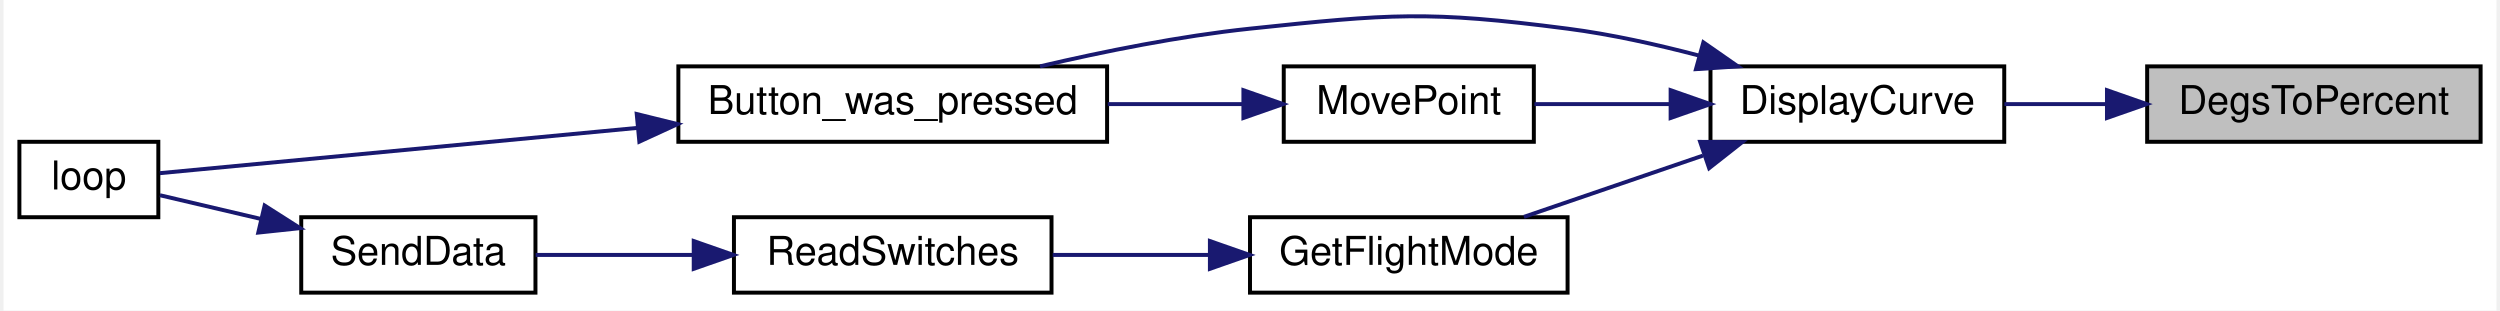
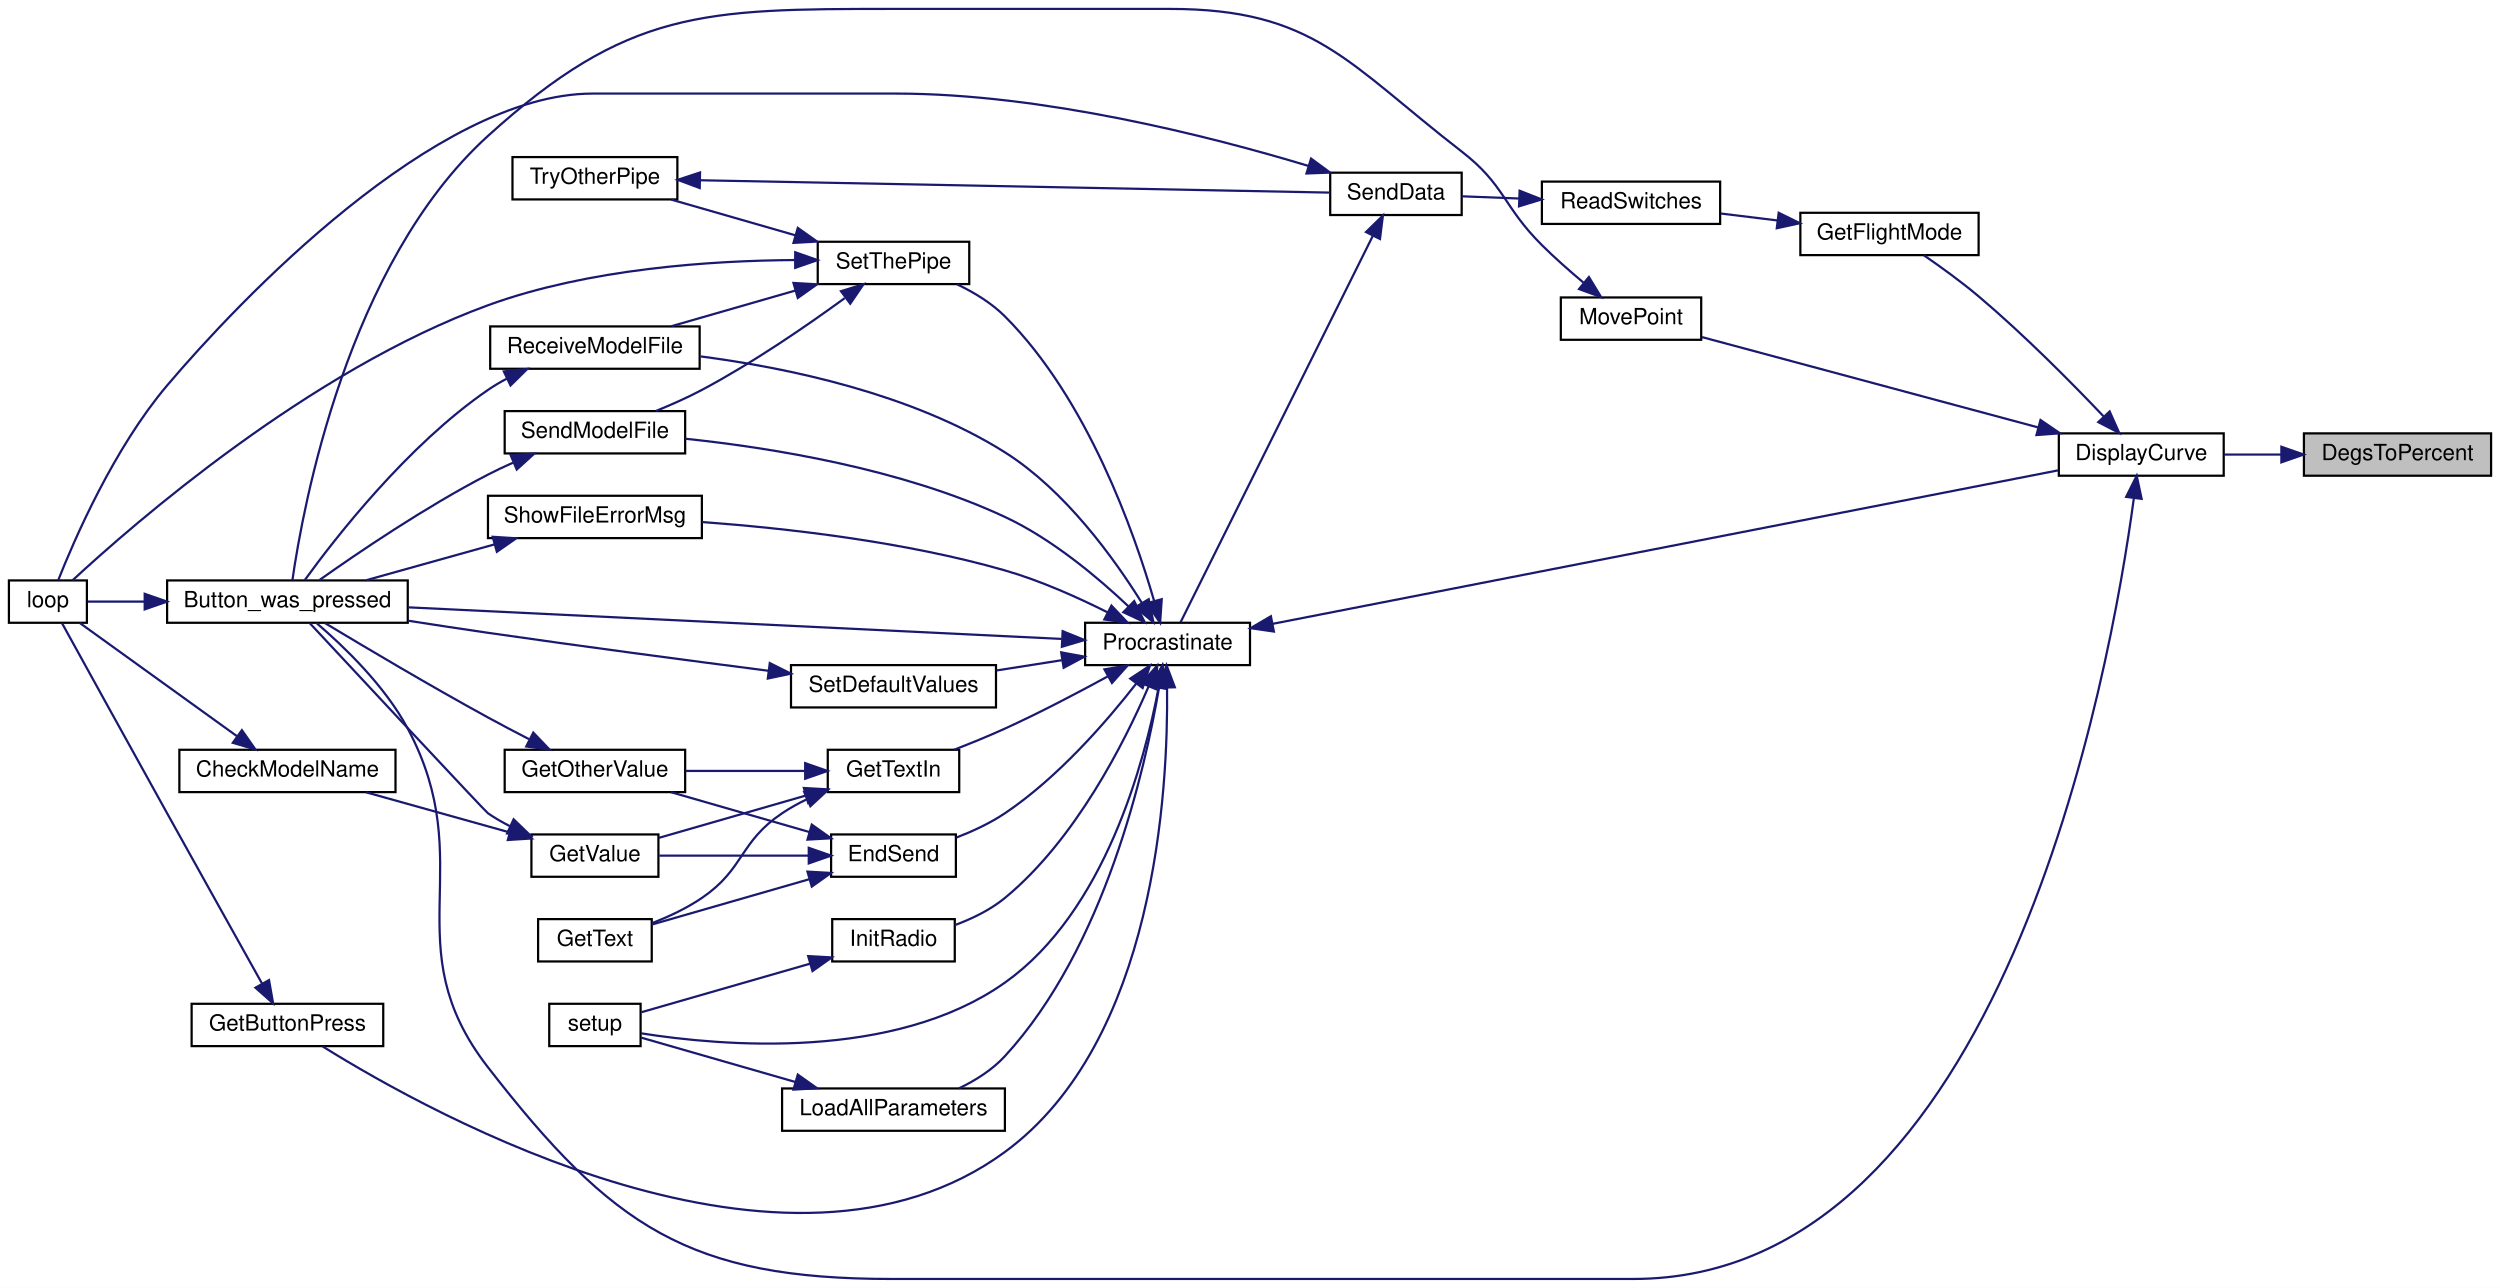
- <svg xmlns="http://www.w3.org/2000/svg" xmlns:xlink="http://www.w3.org/1999/xlink" width="628pt" height="78pt" viewBox="0.00 0.00 628.00 78.22">
-   <g id="graph0" class="graph" transform="scale(1 1) rotate(0) translate(4 74.22)">
-     <polygon fill="white" stroke="transparent" points="-4,4 -4,-74.22 624,-74.22 624,4 -4,4" />
+ <svg xmlns="http://www.w3.org/2000/svg" xmlns:xlink="http://www.w3.org/1999/xlink" width="1122pt" height="578pt" viewBox="0.00 0.00 1122.00 578.00">
+   <g id="graph0" class="graph" transform="scale(1 1) rotate(0) translate(4 574)">
+     <polygon fill="white" stroke="transparent" points="-4,4 -4,-574 1118,-574 1118,4 -4,4" />
    <g id="node1" class="node">
      <g id="a_node1">
        <a xlink:title=" ">
-           <polygon fill="#bfbfbf" stroke="black" points="536,-38.5 536,-57.5 620,-57.5 620,-38.5 536,-38.5" />
-           <text text-anchor="middle" x="578" y="-45.5" font-family="Helvetica,sans-Serif" font-size="10.00">DegsToPercent</text>
+           <polygon fill="#bfbfbf" stroke="black" points="1030,-360.5 1030,-379.5 1114,-379.5 1114,-360.5 1030,-360.5" />
+           <text text-anchor="middle" x="1072" y="-367.5" font-family="Helvetica,sans-Serif" font-size="10.00">DegsToPercent</text>
        </a>
      </g>
    </g>
    <g id="node2" class="node">
      <g id="a_node2">
        <a xlink:href="_transmitter_code_2src_2main_8cpp.html#af941d3a33327b2cee79e058ba9cd65f6" target="_top" xlink:title=" ">
-           <polygon fill="white" stroke="black" points="426,-38.5 426,-57.5 500,-57.5 500,-38.5 426,-38.5" />
-           <text text-anchor="middle" x="463" y="-45.5" font-family="Helvetica,sans-Serif" font-size="10.00">DisplayCurve</text>
+           <polygon fill="white" stroke="black" points="920,-360.5 920,-379.5 994,-379.5 994,-360.5 920,-360.5" />
+           <text text-anchor="middle" x="957" y="-367.5" font-family="Helvetica,sans-Serif" font-size="10.00">DisplayCurve</text>
        </a>
      </g>
    </g>
    <g id="edge1" class="edge">
-       <path fill="none" stroke="midnightblue" d="M525.8,-48C517.11,-48 508.24,-48 500.04,-48" />
-       <polygon fill="midnightblue" stroke="midnightblue" points="525.88,-51.5 535.88,-48 525.88,-44.5 525.88,-51.5" />
+       <path fill="none" stroke="midnightblue" d="M1019.8,-370C1011.11,-370 1002.24,-370 994.04,-370" />
+       <polygon fill="midnightblue" stroke="midnightblue" points="1019.88,-373.5 1029.88,-370 1019.88,-366.5 1019.88,-373.5" />
    </g>
    <g id="node3" class="node">
      <g id="a_node3">
        <a xlink:href="_transmitter_code_2src_2main_8cpp.html#aed6c682ed45951f95e0b02cf6b570da2" target="_top" xlink:title=" ">
-           <polygon fill="white" stroke="black" points="166,-38.5 166,-57.5 274,-57.5 274,-38.5 166,-38.5" />
-           <text text-anchor="middle" x="220" y="-45.5" font-family="Helvetica,sans-Serif" font-size="10.00">Button_was_pressed</text>
+           <polygon fill="white" stroke="black" points="71,-294.5 71,-313.5 179,-313.5 179,-294.5 71,-294.5" />
+           <text text-anchor="middle" x="125" y="-301.5" font-family="Helvetica,sans-Serif" font-size="10.00">Button_was_pressed</text>
        </a>
      </g>
    </g>
    <g id="edge2" class="edge">
-       <path fill="none" stroke="midnightblue" d="M423.08,-60.23C412.46,-63.02 400.88,-65.59 390,-67 354.74,-71.57 345.36,-70.73 310,-67 292.4,-65.14 273.17,-61.27 257.1,-57.51" />
-       <polygon fill="midnightblue" stroke="midnightblue" points="424.21,-63.55 432.91,-57.5 422.34,-56.8 424.21,-63.55" />
+       <path fill="none" stroke="midnightblue" d="M953.66,-350.31C943.36,-273.74 894.94,0 729,0 729,0 729,0 396,0 305.15,0 270.7,-23.23 215,-95 172.43,-149.84 211.72,-185.77 179,-247 168.68,-266.31 150.2,-284 138.02,-294.4" />
+       <polygon fill="midnightblue" stroke="midnightblue" points="950.22,-351 954.95,-360.48 957.16,-350.12 950.22,-351" />
    </g>
    <g id="node5" class="node">
      <g id="a_node5">
        <a xlink:href="_transmitter_code_2src_2main_8cpp.html#adf35f0ced7990f813a783d0ecd33bf64" target="_top" xlink:title=" ">
-           <polygon fill="white" stroke="black" points="310,-0.5 310,-19.5 390,-19.5 390,-0.5 310,-0.5" />
-           <text text-anchor="middle" x="350" y="-7.5" font-family="Helvetica,sans-Serif" font-size="10.00">GetFlightMode</text>
+           <polygon fill="white" stroke="black" points="804,-459.5 804,-478.5 884,-478.5 884,-459.5 804,-459.5" />
+           <text text-anchor="middle" x="844" y="-466.5" font-family="Helvetica,sans-Serif" font-size="10.00">GetFlightMode</text>
        </a>
      </g>
    </g>
    <g id="edge4" class="edge">
-       <path fill="none" stroke="midnightblue" d="M424.11,-35.03C409.32,-29.97 392.67,-24.27 379,-19.59" />
-       <polygon fill="midnightblue" stroke="midnightblue" points="423.4,-38.48 433.99,-38.41 425.66,-31.86 423.4,-38.48" />
-     </g>
-     <g id="node8" class="node">
-       <g id="a_node8">
+       <path fill="none" stroke="midnightblue" d="M940.07,-387.15C925.92,-402.03 904.38,-423.81 884,-441 876.23,-447.56 867,-454.22 859.48,-459.4" />
+       <polygon fill="midnightblue" stroke="midnightblue" points="942.81,-389.35 947.12,-379.67 937.71,-384.55 942.81,-389.35" />
+     </g>
+     <g id="node25" class="node">
+       <g id="a_node25">
        <a xlink:href="_transmitter_code_2src_2main_8cpp.html#aad727ec0b0f9f34487a535eaa4a83172" target="_top" xlink:title="moves point very close to where user hit screen">
-           <polygon fill="white" stroke="black" points="318.5,-38.5 318.5,-57.5 381.5,-57.5 381.5,-38.5 318.5,-38.5" />
-           <text text-anchor="middle" x="350" y="-45.5" font-family="Helvetica,sans-Serif" font-size="10.00">MovePoint</text>
-         </a>
-       </g>
-     </g>
-     <g id="edge8" class="edge">
-       <path fill="none" stroke="midnightblue" d="M415.63,-48C404.16,-48 392.16,-48 381.65,-48" />
-       <polygon fill="midnightblue" stroke="midnightblue" points="415.96,-51.5 425.96,-48 415.96,-44.5 415.96,-51.5" />
+           <polygon fill="white" stroke="black" points="696.5,-421.5 696.5,-440.5 759.5,-440.5 759.5,-421.5 696.5,-421.5" />
+           <text text-anchor="middle" x="728" y="-428.5" font-family="Helvetica,sans-Serif" font-size="10.00">MovePoint</text>
+         </a>
+       </g>
+     </g>
+     <g id="edge44" class="edge">
+       <path fill="none" stroke="midnightblue" d="M910.79,-382.15C866.05,-394.17 798.78,-412.25 759.85,-422.71" />
+       <polygon fill="midnightblue" stroke="midnightblue" points="911.78,-385.51 920.53,-379.53 909.97,-378.75 911.78,-385.51" />
    </g>
    <g id="node4" class="node">
      <g id="a_node4">
        <a xlink:href="_transmitter_code_2src_2main_8cpp.html#afe461d27b9c48d5921c00d521181f12f" target="_top" xlink:title=" ">
-           <polygon fill="white" stroke="black" points="0,-19.5 0,-38.5 35,-38.5 35,-19.5 0,-19.5" />
-           <text text-anchor="middle" x="17.5" y="-26.5" font-family="Helvetica,sans-Serif" font-size="10.00">loop</text>
+           <polygon fill="white" stroke="black" points="0,-294.5 0,-313.5 35,-313.5 35,-294.5 0,-294.5" />
+           <text text-anchor="middle" x="17.5" y="-301.5" font-family="Helvetica,sans-Serif" font-size="10.00">loop</text>
        </a>
      </g>
    </g>
    <g id="edge3" class="edge">
-       <path fill="none" stroke="midnightblue" d="M155.64,-42C113.66,-38.02 61.65,-33.09 35.38,-30.6" />
-       <polygon fill="midnightblue" stroke="midnightblue" points="155.51,-45.5 165.8,-42.96 156.17,-38.53 155.51,-45.5" />
+       <path fill="none" stroke="midnightblue" d="M60.7,-304C51.38,-304 42.51,-304 35.33,-304" />
+       <polygon fill="midnightblue" stroke="midnightblue" points="60.94,-307.5 70.94,-304 60.94,-300.5 60.94,-307.5" />
    </g>
    <g id="node6" class="node">
      <g id="a_node6">
        <a xlink:href="_transmitter_code_2src_2main_8cpp.html#ab0af36f3442ad4f2d0b716c14c7d6085" target="_top" xlink:title=" ">
-           <polygon fill="white" stroke="black" points="180,-0.5 180,-19.5 260,-19.5 260,-0.5 180,-0.5" />
-           <text text-anchor="middle" x="220" y="-7.5" font-family="Helvetica,sans-Serif" font-size="10.00">ReadSwitches</text>
+           <polygon fill="white" stroke="black" points="688,-473.5 688,-492.5 768,-492.5 768,-473.5 688,-473.5" />
+           <text text-anchor="middle" x="728" y="-480.5" font-family="Helvetica,sans-Serif" font-size="10.00">ReadSwitches</text>
        </a>
      </g>
    </g>
    <g id="edge5" class="edge">
-       <path fill="none" stroke="midnightblue" d="M299.67,-10C286.63,-10 272.73,-10 260.3,-10" />
-       <polygon fill="midnightblue" stroke="midnightblue" points="299.9,-13.5 309.9,-10 299.9,-6.5 299.9,-13.5" />
+       <path fill="none" stroke="midnightblue" d="M793.61,-475.07C785.15,-476.1 776.46,-477.17 768.3,-478.17" />
+       <polygon fill="midnightblue" stroke="midnightblue" points="794.27,-478.51 803.77,-473.82 793.42,-471.56 794.27,-478.51" />
    </g>
    <g id="node7" class="node">
      <g id="a_node7">
        <a xlink:href="_radio_functions_8cpp.html#a3d7322e78f097d02d476f17a6306997c" target="_top" xlink:title=" ">
-           <polygon fill="white" stroke="black" points="71,-0.5 71,-19.5 130,-19.5 130,-0.5 71,-0.5" />
-           <text text-anchor="middle" x="100.5" y="-7.5" font-family="Helvetica,sans-Serif" font-size="10.00">SendData</text>
+           <polygon fill="white" stroke="black" points="593,-477.5 593,-496.5 652,-496.5 652,-477.5 593,-477.5" />
+           <text text-anchor="middle" x="622.5" y="-484.5" font-family="Helvetica,sans-Serif" font-size="10.00">SendData</text>
        </a>
      </g>
    </g>
    <g id="edge6" class="edge">
-       <path fill="none" stroke="midnightblue" d="M169.72,-10C156.19,-10 141.98,-10 130.05,-10" />
-       <polygon fill="midnightblue" stroke="midnightblue" points="169.87,-13.5 179.87,-10 169.87,-6.5 169.87,-13.5" />
+       <path fill="none" stroke="midnightblue" d="M677.66,-484.91C668.87,-485.25 659.99,-485.59 652.04,-485.9" />
+       <polygon fill="midnightblue" stroke="midnightblue" points="678.01,-488.4 687.87,-484.51 677.74,-481.4 678.01,-488.4" />
    </g>
    <g id="edge7" class="edge">
-       <path fill="none" stroke="midnightblue" d="M60.78,-19.08C51.86,-21.18 42.82,-23.3 35.4,-25.04" />
-       <polygon fill="midnightblue" stroke="midnightblue" points="61.78,-22.44 70.71,-16.75 60.18,-15.63 61.78,-22.44" />
+       <path fill="none" stroke="midnightblue" d="M583.2,-499.54C539.06,-512.85 464.1,-532 398,-532 398,-532 398,-532 262,-532 191.26,-532 102.64,-438.35 71,-401 47.11,-372.8 29.4,-331.99 22.13,-313.61" />
+       <polygon fill="midnightblue" stroke="midnightblue" points="584.41,-502.83 592.94,-496.54 582.35,-496.14 584.41,-502.83" />
+     </g>
+     <g id="node8" class="node">
+       <g id="a_node8">
+         <a xlink:href="_radio_functions_8cpp.html#a760609a682300dfe6bfaac737fd4d5eb" target="_top" xlink:title=" ">
+           <polygon fill="white" stroke="black" points="483,-275.5 483,-294.5 557,-294.5 557,-275.5 483,-275.5" />
+           <text text-anchor="middle" x="520" y="-282.5" font-family="Helvetica,sans-Serif" font-size="10.00">Procrastinate</text>
+         </a>
+       </g>
+     </g>
+     <g id="edge8" class="edge">
+       <path fill="none" stroke="midnightblue" d="M612.11,-468.12C591.2,-426.1 541.45,-326.1 525.8,-294.65" />
+       <polygon fill="midnightblue" stroke="midnightblue" points="609.06,-469.86 616.65,-477.26 615.33,-466.74 609.06,-469.86" />
+     </g>
+     <g id="edge10" class="edge">
+       <path fill="none" stroke="midnightblue" d="M567.09,-294.01C654.08,-311 840.8,-347.49 919.66,-362.9" />
+       <polygon fill="midnightblue" stroke="midnightblue" points="567.72,-290.56 557.24,-292.08 566.38,-297.43 567.72,-290.56" />
    </g>
    <g id="edge9" class="edge">
-       <path fill="none" stroke="midnightblue" d="M308.31,-48C297.46,-48 285.58,-48 274.17,-48" />
-       <polygon fill="midnightblue" stroke="midnightblue" points="308.34,-51.5 318.34,-48 308.34,-44.5 308.34,-51.5" />
+       <path fill="none" stroke="midnightblue" d="M472.41,-287.25C398.93,-290.8 256.56,-297.69 179.18,-301.43" />
+       <polygon fill="midnightblue" stroke="midnightblue" points="472.91,-290.73 482.73,-286.75 472.57,-283.74 472.91,-290.73" />
+     </g>
+     <g id="node9" class="node">
+       <g id="a_node9">
+         <a xlink:href="_transmitter_code_2src_2main_8cpp.html#ad7b8aa834c87265667a5687b1787a1cc" target="_top" xlink:title=" ">
+           <polygon fill="white" stroke="black" points="369,-180.5 369,-199.5 425,-199.5 425,-180.5 369,-180.5" />
+           <text text-anchor="middle" x="397" y="-187.5" font-family="Helvetica,sans-Serif" font-size="10.00">EndSend</text>
+         </a>
+       </g>
+     </g>
+     <g id="edge11" class="edge">
+       <path fill="none" stroke="midnightblue" d="M506,-267.28C492.79,-250.33 470.9,-225.04 447,-209 440.41,-204.58 432.64,-200.96 425.25,-198.12" />
+       <polygon fill="midnightblue" stroke="midnightblue" points="503.25,-269.44 512.09,-275.29 508.83,-265.21 503.25,-269.44" />
+     </g>
+     <g id="node14" class="node">
+       <g id="a_node14">
+         <a xlink:href="_transmitter_code_2src_2main_8cpp.html#acd96c3022716bba17005df2e6b3d0ed6" target="_top" xlink:title=" ">
+           <polygon fill="white" stroke="black" points="82,-104.5 82,-123.5 168,-123.5 168,-104.5 82,-104.5" />
+           <text text-anchor="middle" x="125" y="-111.5" font-family="Helvetica,sans-Serif" font-size="10.00">GetButtonPress</text>
+         </a>
+       </g>
+     </g>
+     <g id="edge19" class="edge">
+       <path fill="none" stroke="midnightblue" d="M519.77,-265.39C520.35,-219.75 514.6,-106.54 447,-57 349.07,14.77 189.89,-73.75 140.85,-104.33" />
+       <polygon fill="midnightblue" stroke="midnightblue" points="516.27,-265.37 519.52,-275.46 523.27,-265.55 516.27,-265.37" />
+     </g>
+     <g id="node15" class="node">
+       <g id="a_node15">
+         <a xlink:href="_transmitter_code_2src_2main_8cpp.html#a6fe457db5d6bc71ccb447dee824abf6a" target="_top" xlink:title=" ">
+           <polygon fill="white" stroke="black" points="367.5,-218.5 367.5,-237.5 426.5,-237.5 426.5,-218.5 367.5,-218.5" />
+           <text text-anchor="middle" x="397" y="-225.5" font-family="Helvetica,sans-Serif" font-size="10.00">GetTextIn</text>
+         </a>
+       </g>
+     </g>
+     <g id="edge21" class="edge">
+       <path fill="none" stroke="midnightblue" d="M493.33,-270.52C479.74,-263.1 462.67,-254.15 447,-247 439.69,-243.67 431.62,-240.38 424.17,-237.5" />
+       <polygon fill="midnightblue" stroke="midnightblue" points="491.67,-273.6 502.11,-275.37 495.05,-267.48 491.67,-273.6" />
+     </g>
+     <g id="node16" class="node">
+       <g id="a_node16">
+         <a xlink:href="_radio_functions_8cpp.html#a86ce6c54618629a61b8502786d2ce82c" target="_top" xlink:title=" ">
+           <polygon fill="white" stroke="black" points="369.5,-142.5 369.5,-161.5 424.5,-161.5 424.5,-142.5 369.5,-142.5" />
+           <text text-anchor="middle" x="397" y="-149.5" font-family="Helvetica,sans-Serif" font-size="10.00">InitRadio</text>
+         </a>
+       </g>
+     </g>
+     <g id="edge25" class="edge">
+       <path fill="none" stroke="midnightblue" d="M511.44,-265.8C500.66,-240.75 478.63,-197.03 447,-171 440.52,-165.67 432.37,-161.71 424.58,-158.83" />
+       <polygon fill="midnightblue" stroke="midnightblue" points="508.3,-267.39 515.36,-275.29 514.77,-264.71 508.3,-267.39" />
+     </g>
+     <g id="node17" class="node">
+       <g id="a_node17">
+         <a xlink:href="_transmitter_code_2src_2main_8cpp.html#a4fc01d736fe50cf5b977f755b675f11d" target="_top" xlink:title=" ">
+           <polygon fill="white" stroke="black" points="242.5,-104.5 242.5,-123.5 283.5,-123.5 283.5,-104.5 242.5,-104.5" />
+           <text text-anchor="middle" x="263" y="-111.5" font-family="Helvetica,sans-Serif" font-size="10.00">setup</text>
+         </a>
+       </g>
+     </g>
+     <g id="edge41" class="edge">
+       <path fill="none" stroke="midnightblue" d="M516.01,-265.59C509.76,-232.3 491.97,-164.83 447,-133 397.2,-97.75 319.84,-104.53 283.77,-110.24" />
+       <polygon fill="midnightblue" stroke="midnightblue" points="512.56,-266.21 517.71,-275.47 519.46,-265.02 512.56,-266.21" />
+     </g>
+     <g id="node18" class="node">
+       <g id="a_node18">
+         <a xlink:href="_transmitter_code_2src_2main_8cpp.html#a909acb7ed667a5cc9c4ec6191fc33e75" target="_top" xlink:title=" ">
+           <polygon fill="white" stroke="black" points="347,-66.5 347,-85.5 447,-85.5 447,-66.5 347,-66.5" />
+           <text text-anchor="middle" x="397" y="-73.5" font-family="Helvetica,sans-Serif" font-size="10.00">LoadAllParameters</text>
+         </a>
+       </g>
+     </g>
+     <g id="edge27" class="edge">
+       <path fill="none" stroke="midnightblue" d="M516.16,-265.3C509.91,-228.53 491.81,-148.75 447,-100 441.36,-93.86 433.81,-89.11 426.32,-85.51" />
+       <polygon fill="midnightblue" stroke="midnightblue" points="512.71,-265.92 517.73,-275.25 519.63,-264.83 512.71,-265.92" />
+     </g>
+     <g id="node19" class="node">
+       <g id="a_node19">
+         <a xlink:href="_transmitter_code_2src_2main_8cpp.html#ab7c9edf843c732d7fe296564f39bc0dc" target="_top" xlink:title="RECEIVE A MODEL FILE.">
+           <polygon fill="white" stroke="black" points="216,-408.5 216,-427.5 310,-427.5 310,-408.5 216,-408.5" />
+           <text text-anchor="middle" x="263" y="-415.5" font-family="Helvetica,sans-Serif" font-size="10.00">ReceiveModelFile</text>
+         </a>
+       </g>
+     </g>
+     <g id="edge29" class="edge">
+       <path fill="none" stroke="midnightblue" d="M508.48,-303.38C496.23,-323.09 474.18,-353.86 447,-371 405.24,-397.33 349.33,-408.95 310.35,-414.05" />
+       <polygon fill="midnightblue" stroke="midnightblue" points="511.54,-305.08 513.68,-294.7 505.54,-301.48 511.54,-305.08" />
+     </g>
+     <g id="node20" class="node">
+       <g id="a_node20">
+         <a xlink:href="_transmitter_code_2src_2main_8cpp.html#a58c67a975068930341f0663e0a08c9d3" target="_top" xlink:title="SEND A MODEL FILE.">
+           <polygon fill="white" stroke="black" points="222.5,-370.5 222.5,-389.5 303.5,-389.5 303.5,-370.5 222.5,-370.5" />
+           <text text-anchor="middle" x="263" y="-377.5" font-family="Helvetica,sans-Serif" font-size="10.00">SendModelFile</text>
+         </a>
+       </g>
+     </g>
+     <g id="edge31" class="edge">
+       <path fill="none" stroke="midnightblue" d="M502.54,-301.77C488.86,-314.73 468.25,-332.07 447,-342 400.55,-363.71 341.73,-373.09 303.5,-377.1" />
+       <polygon fill="midnightblue" stroke="midnightblue" points="505.03,-304.23 509.75,-294.74 500.15,-299.22 505.03,-304.23" />
+     </g>
+     <g id="node21" class="node">
+       <g id="a_node21">
+         <a xlink:href="_transmitter_code_2src_2main_8cpp.html#acbd0460ea44a7d07e4d77878411febb4" target="_top" xlink:title=" ">
+           <polygon fill="white" stroke="black" points="351,-256.5 351,-275.5 443,-275.5 443,-256.5 351,-256.5" />
+           <text text-anchor="middle" x="397" y="-263.5" font-family="Helvetica,sans-Serif" font-size="10.00">SetDefaultValues</text>
+         </a>
+       </g>
+     </g>
+     <g id="edge33" class="edge">
+       <path fill="none" stroke="midnightblue" d="M472.53,-277.7C462.93,-276.2 452.84,-274.61 443.28,-273.11" />
+       <polygon fill="midnightblue" stroke="midnightblue" points="472.27,-281.21 482.7,-279.3 473.36,-274.29 472.27,-281.21" />
+     </g>
+     <g id="node22" class="node">
+       <g id="a_node22">
+         <a xlink:href="_radio_functions_8cpp.html#a70dc6f8d2e5ccef6b8e4a2b9b0afb2ce" target="_top" xlink:title=" ">
+           <polygon fill="white" stroke="black" points="363,-446.5 363,-465.5 431,-465.5 431,-446.5 363,-446.5" />
+           <text text-anchor="middle" x="397" y="-453.5" font-family="Helvetica,sans-Serif" font-size="10.00">SetThePipe</text>
+         </a>
+       </g>
+     </g>
+     <g id="edge35" class="edge">
+       <path fill="none" stroke="midnightblue" d="M513.94,-304.39C505.07,-335.03 484.05,-394.95 447,-432 440.97,-438.03 433.13,-442.78 425.49,-446.42" />
+       <polygon fill="midnightblue" stroke="midnightblue" points="517.38,-305.09 516.67,-294.52 510.63,-303.23 517.38,-305.09" />
+     </g>
+     <g id="node24" class="node">
+       <g id="a_node24">
+         <a xlink:href="_transmitter_code_2src_2main_8cpp.html#a1e7673fa1ef97d68711edd0da2abed9b" target="_top" xlink:title=" ">
+           <polygon fill="white" stroke="black" points="215,-332.5 215,-351.5 311,-351.5 311,-332.5 215,-332.5" />
+           <text text-anchor="middle" x="263" y="-339.5" font-family="Helvetica,sans-Serif" font-size="10.00">ShowFileErrorMsg</text>
+         </a>
+       </g>
+     </g>
+     <g id="edge42" class="edge">
+       <path fill="none" stroke="midnightblue" d="M493.02,-299.2C479.64,-305.92 462.84,-313.44 447,-318 401.89,-330.98 348.48,-336.96 311.04,-339.71" />
+       <polygon fill="midnightblue" stroke="midnightblue" points="494.82,-302.21 502.1,-294.51 491.61,-295.99 494.82,-302.21" />
+     </g>
+     <g id="node10" class="node">
+       <g id="a_node10">
+         <a xlink:href="_transmitter_code_2src_2main_8cpp.html#ac8919b32f9c38cc65c7b93cae664acfb" target="_top" xlink:title=" ">
+           <polygon fill="white" stroke="black" points="222.5,-218.5 222.5,-237.5 303.5,-237.5 303.5,-218.5 222.5,-218.5" />
+           <text text-anchor="middle" x="263" y="-225.5" font-family="Helvetica,sans-Serif" font-size="10.00">GetOtherValue</text>
+         </a>
+       </g>
+     </g>
+     <g id="edge12" class="edge">
+       <path fill="none" stroke="midnightblue" d="M359.21,-200.59C339.73,-206.2 315.98,-213.04 297.08,-218.48" />
+       <polygon fill="midnightblue" stroke="midnightblue" points="360.33,-203.91 368.97,-197.78 358.39,-197.18 360.33,-203.91" />
+     </g>
+     <g id="node11" class="node">
+       <g id="a_node11">
+         <a xlink:href="_transmitter_code_2src_2main_8cpp.html#a8e271ca29dc3c90bcf0e465b41bd71ff" target="_top" xlink:title=" ">
+           <polygon fill="white" stroke="black" points="237.5,-142.5 237.5,-161.5 288.5,-161.5 288.5,-142.5 237.5,-142.5" />
+           <text text-anchor="middle" x="263" y="-149.5" font-family="Helvetica,sans-Serif" font-size="10.00">GetText</text>
+         </a>
+       </g>
+     </g>
+     <g id="edge14" class="edge">
+       <path fill="none" stroke="midnightblue" d="M359.1,-179.38C336.64,-172.91 308.57,-164.83 288.77,-159.13" />
+       <polygon fill="midnightblue" stroke="midnightblue" points="358.39,-182.82 368.97,-182.22 360.33,-176.09 358.39,-182.82" />
+     </g>
+     <g id="node12" class="node">
+       <g id="a_node12">
+         <a xlink:href="_transmitter_code_2src_2main_8cpp.html#ad957c44f88874b35bd11323a86408e59" target="_top" xlink:title=" ">
+           <polygon fill="white" stroke="black" points="234.5,-180.5 234.5,-199.5 291.5,-199.5 291.5,-180.5 234.5,-180.5" />
+           <text text-anchor="middle" x="263" y="-187.5" font-family="Helvetica,sans-Serif" font-size="10.00">GetValue</text>
+         </a>
+       </g>
+     </g>
+     <g id="edge15" class="edge">
+       <path fill="none" stroke="midnightblue" d="M358.69,-190C337.47,-190 311.34,-190 291.9,-190" />
+       <polygon fill="midnightblue" stroke="midnightblue" points="358.97,-193.5 368.97,-190 358.97,-186.5 358.97,-193.5" />
+     </g>
+     <g id="edge13" class="edge">
+       <path fill="none" stroke="midnightblue" d="M233.41,-242.27C227.3,-245.41 220.91,-248.77 215,-252 189.09,-266.17 159.61,-283.67 141.92,-294.33" />
+       <polygon fill="midnightblue" stroke="midnightblue" points="235.34,-245.22 242.66,-237.56 232.16,-238.98 235.34,-245.22" />
+     </g>
+     <g id="edge16" class="edge">
+       <path fill="none" stroke="midnightblue" d="M224.89,-203.19C221.44,-204.95 218.08,-206.88 215,-209 213.81,-209.82 157.45,-270.25 135.05,-294.29" />
+       <polygon fill="midnightblue" stroke="midnightblue" points="226.51,-206.3 234.13,-198.95 223.59,-199.94 226.51,-206.3" />
+     </g>
+     <g id="node13" class="node">
+       <g id="a_node13">
+         <a xlink:href="_transmitter_code_2src_2main_8cpp.html#a984cb52354a84c45e9e41f396a1c5e92" target="_top" xlink:title=" ">
+           <polygon fill="white" stroke="black" points="76.5,-218.5 76.5,-237.5 173.5,-237.5 173.5,-218.5 76.5,-218.5" />
+           <text text-anchor="middle" x="125" y="-225.5" font-family="Helvetica,sans-Serif" font-size="10.00">CheckModelName</text>
+         </a>
+       </g>
+     </g>
+     <g id="edge17" class="edge">
+       <path fill="none" stroke="midnightblue" d="M224.71,-200.42C204.57,-206.05 179.89,-212.94 160.24,-218.43" />
+       <polygon fill="midnightblue" stroke="midnightblue" points="225.79,-203.75 234.48,-197.69 223.91,-197.01 225.79,-203.75" />
+     </g>
+     <g id="edge18" class="edge">
+       <path fill="none" stroke="midnightblue" d="M102.25,-243.67C81.04,-258.95 49.45,-281.7 31.75,-294.45" />
+       <polygon fill="midnightblue" stroke="midnightblue" points="104.57,-246.31 110.64,-237.63 100.48,-240.63 104.57,-246.31" />
+     </g>
+     <g id="edge20" class="edge">
+       <path fill="none" stroke="midnightblue" d="M113.61,-132.57C102.91,-151.72 85.76,-182.43 71,-209 53.71,-240.14 33.33,-277.08 23.85,-294.28" />
+       <polygon fill="midnightblue" stroke="midnightblue" points="116.74,-134.14 118.57,-123.7 110.63,-130.72 116.74,-134.14" />
+     </g>
+     <g id="edge22" class="edge">
+       <path fill="none" stroke="midnightblue" d="M357.26,-228C340.37,-228 320.59,-228 303.6,-228" />
+       <polygon fill="midnightblue" stroke="midnightblue" points="357.36,-231.5 367.36,-228 357.36,-224.5 357.36,-231.5" />
+     </g>
+     <g id="edge23" class="edge">
+       <path fill="none" stroke="midnightblue" d="M358.24,-215.36C354.32,-213.46 350.49,-211.35 347,-209 327.68,-196.03 330.22,-184.1 311,-171 304.31,-166.44 296.36,-162.7 288.92,-159.79" />
+       <polygon fill="midnightblue" stroke="midnightblue" points="356.91,-218.59 367.47,-219.38 359.7,-212.17 356.91,-218.59" />
+     </g>
+     <g id="edge24" class="edge">
+       <path fill="none" stroke="midnightblue" d="M357.72,-216.98C336.59,-210.9 310.84,-203.48 291.68,-197.97" />
+       <polygon fill="midnightblue" stroke="midnightblue" points="356.78,-220.35 367.36,-219.75 358.72,-213.62 356.78,-220.35" />
+     </g>
+     <g id="edge26" class="edge">
+       <path fill="none" stroke="midnightblue" d="M359.61,-141.52C335.13,-134.48 303.79,-125.45 283.8,-119.7" />
+       <polygon fill="midnightblue" stroke="midnightblue" points="358.71,-144.91 369.29,-144.31 360.65,-138.18 358.71,-144.91" />
+     </g>
+     <g id="edge28" class="edge">
+       <path fill="none" stroke="midnightblue" d="M353.01,-88.38C329.69,-95.09 301.99,-103.06 283.75,-108.31" />
+       <polygon fill="midnightblue" stroke="midnightblue" points="354.05,-91.72 362.69,-85.59 352.11,-84.99 354.05,-91.72" />
+     </g>
+     <g id="edge30" class="edge">
+       <path fill="none" stroke="midnightblue" d="M223.56,-404.12C220.58,-402.55 217.69,-400.84 215,-399 178.84,-374.2 146.37,-332.43 132.77,-313.65" />
+       <polygon fill="midnightblue" stroke="midnightblue" points="222.12,-407.31 232.66,-408.43 225.12,-400.99 222.12,-407.31" />
+     </g>
+     <g id="edge32" class="edge">
+       <path fill="none" stroke="midnightblue" d="M226.25,-366.36C222.41,-364.66 218.59,-362.86 215,-361 186.96,-346.51 156.42,-325.76 139.4,-313.7" />
+       <polygon fill="midnightblue" stroke="midnightblue" points="225.18,-369.71 235.75,-370.39 227.91,-363.27 225.18,-369.71" />
+     </g>
+     <g id="edge34" class="edge">
+       <path fill="none" stroke="midnightblue" d="M340.7,-272.98C304.83,-277.59 257.11,-283.9 215,-290 203.39,-291.68 190.94,-293.58 179.15,-295.42" />
+       <polygon fill="midnightblue" stroke="midnightblue" points="341.48,-276.41 350.96,-271.67 340.59,-269.47 341.48,-276.41" />
+     </g>
+     <g id="edge36" class="edge">
+       <path fill="none" stroke="midnightblue" d="M352.8,-457.29C315.27,-457.06 260.04,-453.43 215,-437 134.89,-407.78 55.86,-338.85 28.54,-313.54" />
+       <polygon fill="midnightblue" stroke="midnightblue" points="352.89,-460.79 362.89,-457.27 352.88,-453.79 352.89,-460.79" />
+     </g>
+     <g id="edge37" class="edge">
+       <path fill="none" stroke="midnightblue" d="M352.96,-443.61C334.88,-438.41 314.18,-432.45 297.3,-427.59" />
+       <polygon fill="midnightblue" stroke="midnightblue" points="352.11,-447.01 362.69,-446.41 354.05,-440.28 352.11,-447.01" />
+     </g>
+     <g id="edge38" class="edge">
+       <path fill="none" stroke="midnightblue" d="M375.09,-440.19C358.33,-427.97 333.91,-411.15 311,-399 304.47,-395.54 297.16,-392.3 290.29,-389.52" />
+       <polygon fill="midnightblue" stroke="midnightblue" points="373.43,-443.32 383.55,-446.45 377.59,-437.69 373.43,-443.32" />
+     </g>
+     <g id="node23" class="node">
+       <g id="a_node23">
+         <a xlink:href="_radio_functions_8cpp.html#a7051e235b8f694c6b01bb5edf3925dc7" target="_top" xlink:title=" ">
+           <polygon fill="white" stroke="black" points="226,-484.5 226,-503.5 300,-503.5 300,-484.5 226,-484.5" />
+           <text text-anchor="middle" x="263" y="-491.5" font-family="Helvetica,sans-Serif" font-size="10.00">TryOtherPipe</text>
+         </a>
+       </g>
+     </g>
+     <g id="edge39" class="edge">
+       <path fill="none" stroke="midnightblue" d="M352.96,-468.39C334.88,-473.59 314.18,-479.55 297.3,-484.41" />
+       <polygon fill="midnightblue" stroke="midnightblue" points="354.05,-471.72 362.69,-465.59 352.11,-464.99 354.05,-471.72" />
+     </g>
+     <g id="edge40" class="edge">
+       <path fill="none" stroke="midnightblue" d="M310.2,-493.1C385.17,-491.63 531.13,-488.77 592.85,-487.56" />
+       <polygon fill="midnightblue" stroke="midnightblue" points="310.04,-489.6 300.11,-493.29 310.18,-496.6 310.04,-489.6" />
+     </g>
+     <g id="edge43" class="edge">
+       <path fill="none" stroke="midnightblue" d="M217.91,-329.68C199.23,-324.46 177.78,-318.47 160.31,-313.59" />
+       <polygon fill="midnightblue" stroke="midnightblue" points="217.11,-333.09 227.68,-332.41 218.99,-326.35 217.11,-333.09" />
+     </g>
+     <g id="edge45" class="edge">
+       <path fill="none" stroke="midnightblue" d="M706.64,-447.18C700.47,-452.35 693.8,-458.24 688,-464 670.56,-481.33 671.45,-490.96 652,-506 600.74,-545.64 585.8,-570 521,-570 521,-570 521,-570 396,-570 311.66,-570 277.47,-569.66 215,-513 151.9,-455.77 131.92,-346.33 127.22,-313.52" />
+       <polygon fill="midnightblue" stroke="midnightblue" points="709.1,-449.68 714.61,-440.63 704.66,-444.27 709.1,-449.68" />
    </g>
  </g>
</svg>
